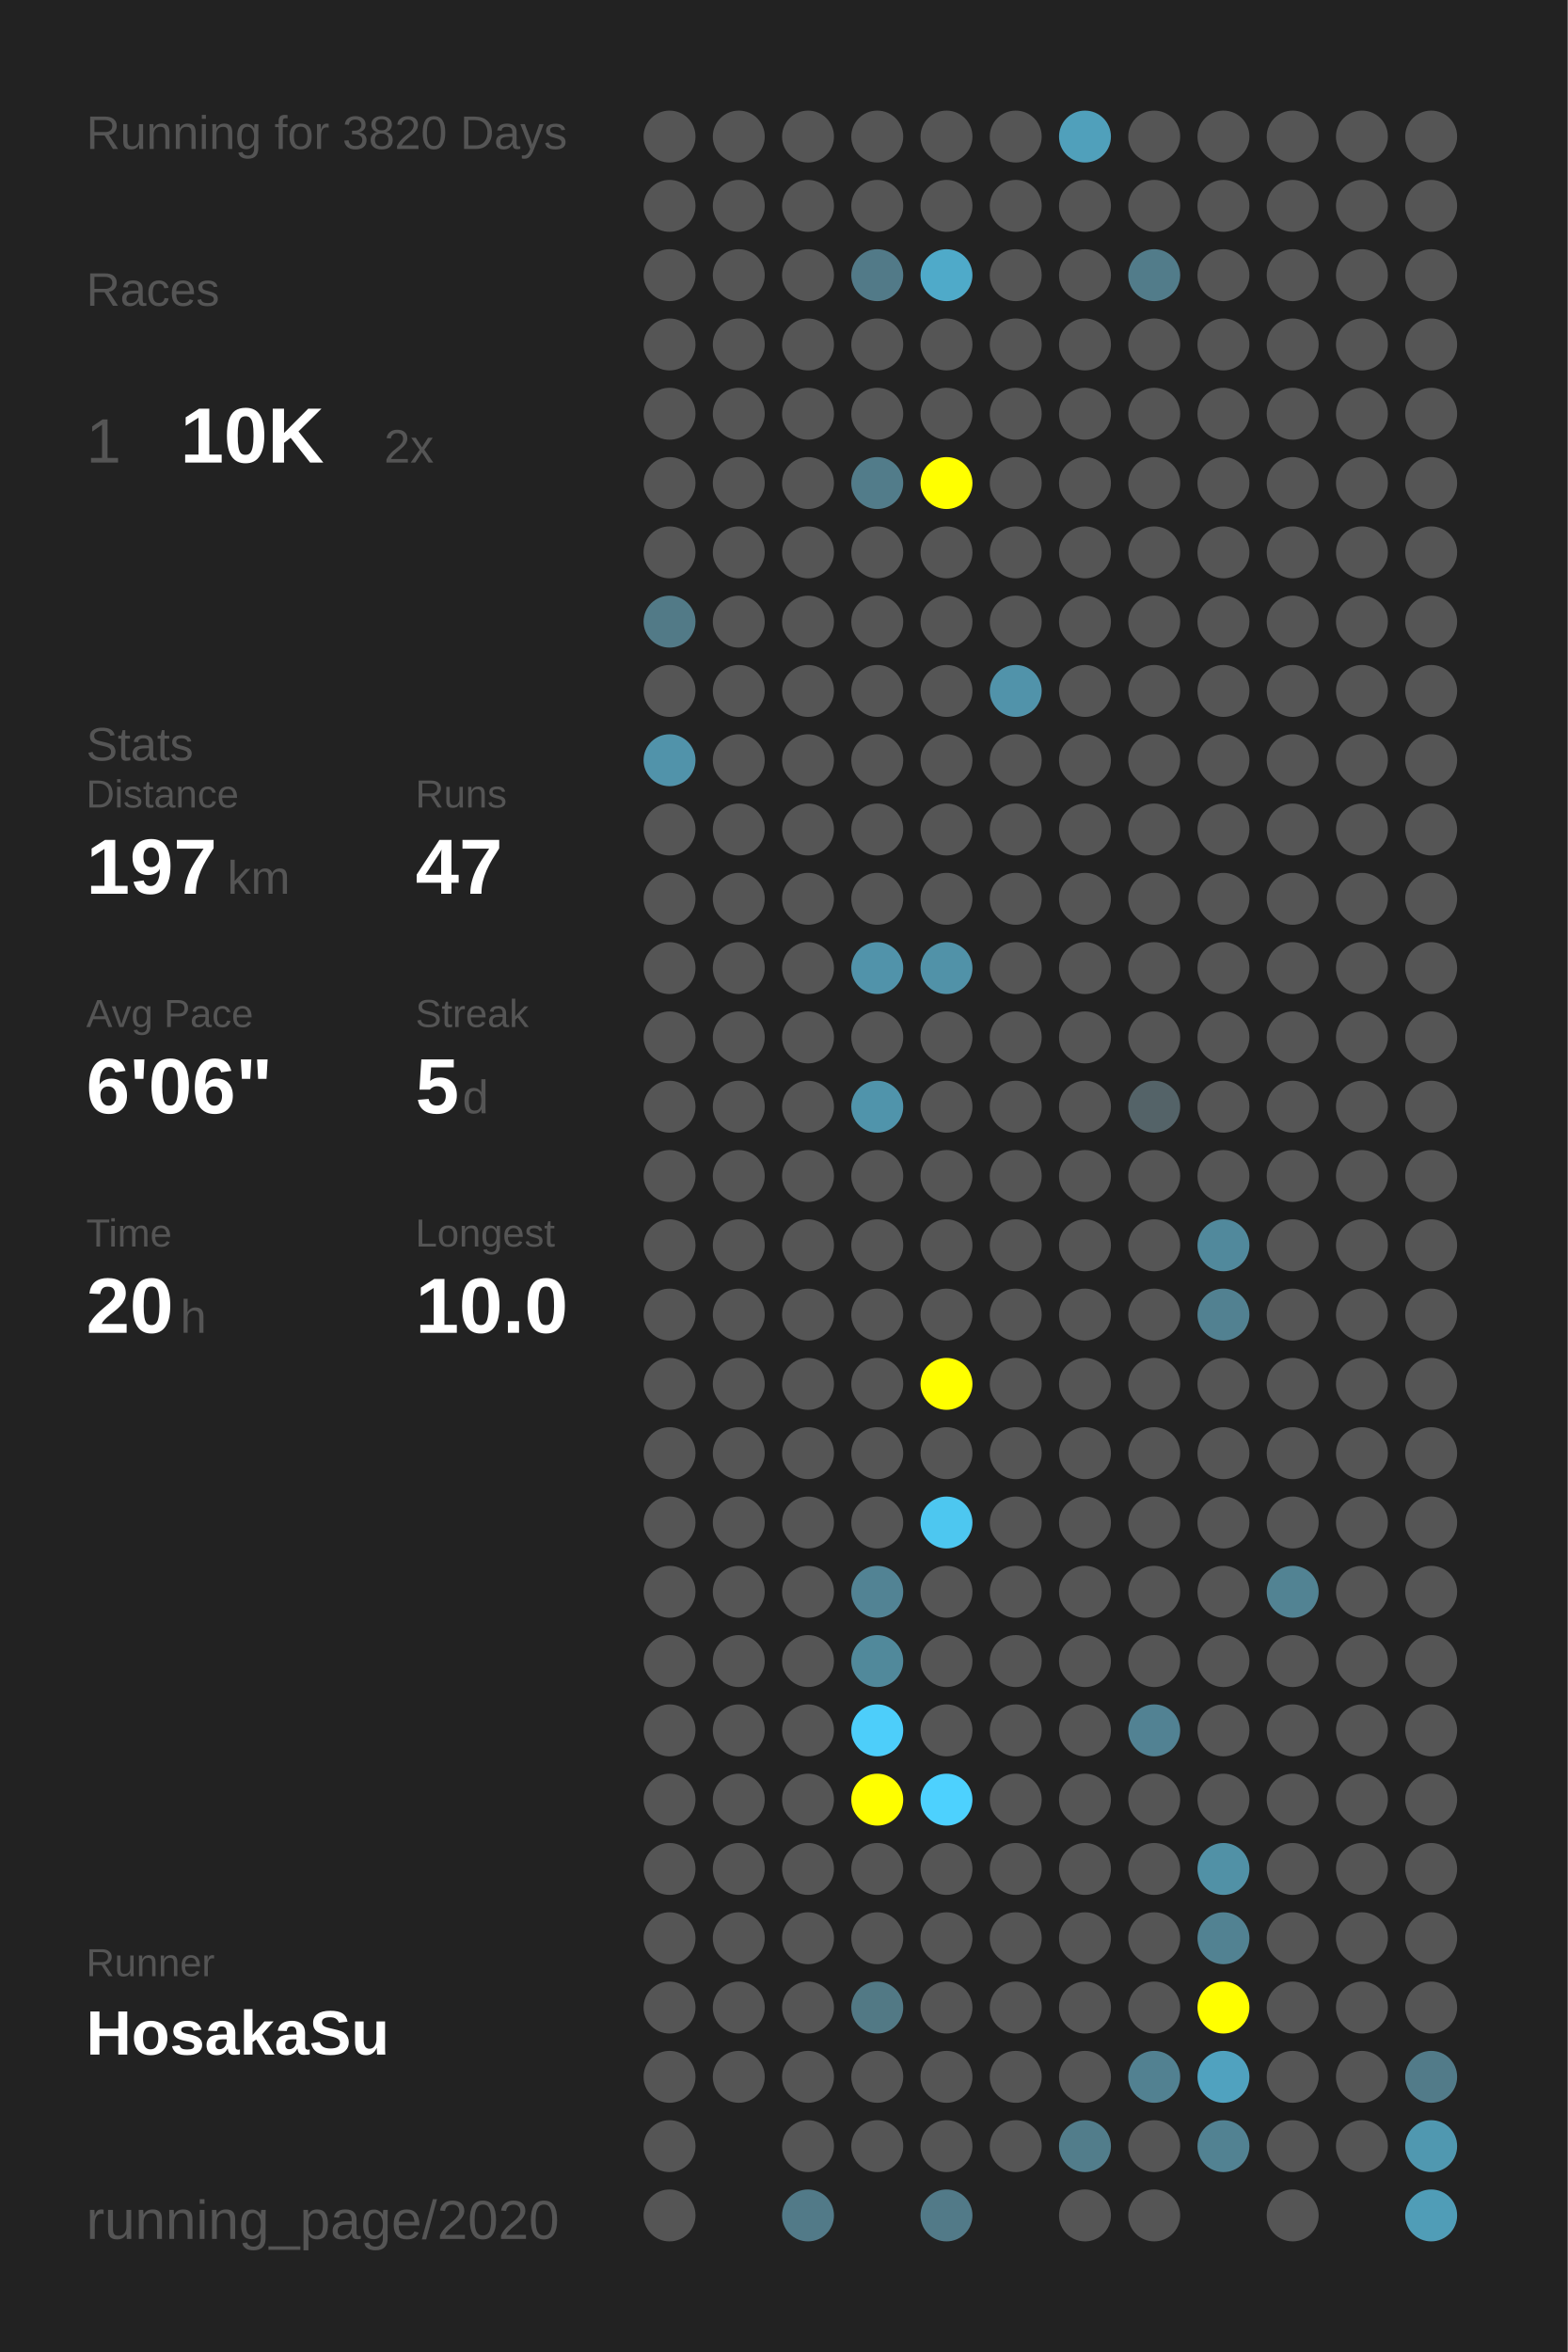
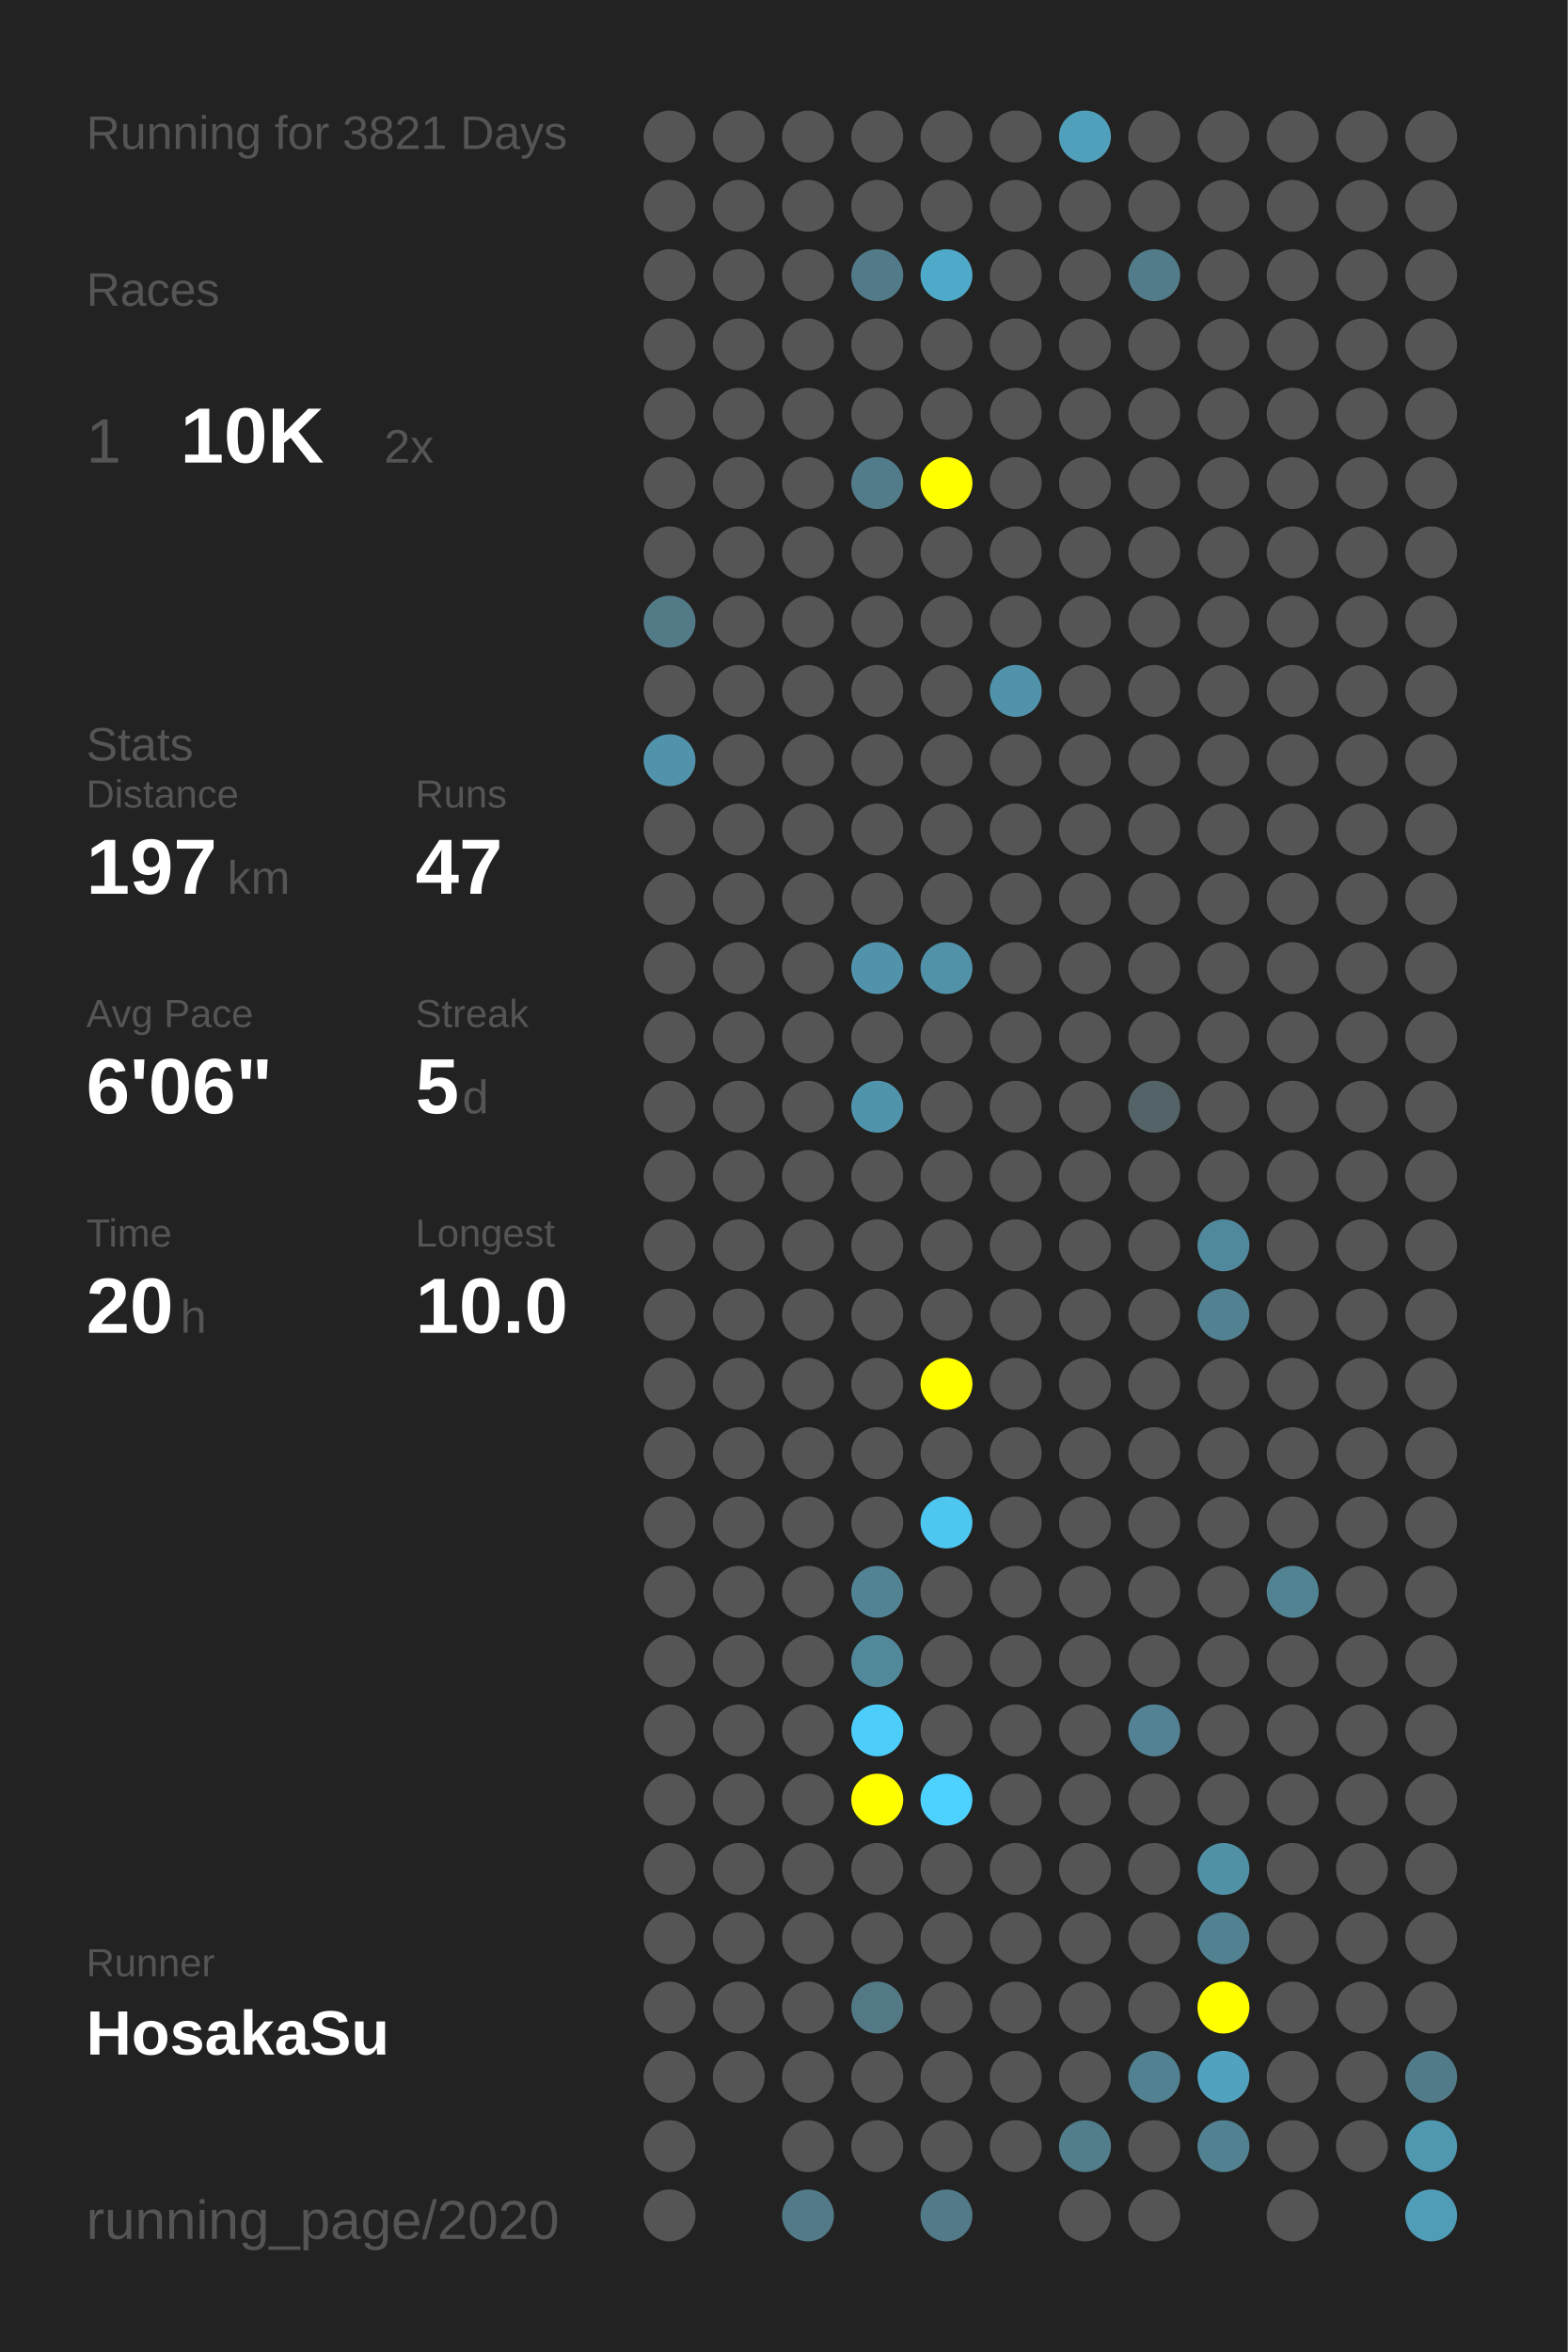
<svg xmlns="http://www.w3.org/2000/svg" baseProfile="full" height="300mm" version="1.1" viewBox="0,0,200,300" width="200mm">
  <defs />
  <rect fill="#222222" height="300" width="200" x="0" y="0" />
-   <text fill="#555555" style="font-size:6px; font-family:Arial;" x="11" y="19">Running for 3820 Days</text>
+   <text fill="#555555" style="font-size:6px; font-family:Arial;" x="11" y="19">Running for 3821 Days</text>
  <text fill="#555555" style="font-size:6px; font-family:Arial;" x="11" y="39">Races</text>
  <text fill="#555555" style="font-size:8px; font-family:Arial;" x="11" y="59">1</text>
  <text fill="#FFFFFF" style="font-size:10px; font-family:Arial; font-weight:bold;" x="23" y="59">10K</text>
  <text fill="#555555" style="font-size:6px; font-family:Arial;" x="49" y="59">2x</text>
  <text fill="#555555" style="font-size:6px; font-family:Arial;" x="11" y="97">Stats</text>
  <text fill="#555555" style="font-size:5px; font-family:Arial;" x="11" y="103">Distance</text>
  <text fill="#FFFFFF" style="font-size:10px; font-family:Arial; font-weight:bold;" x="11" y="114">197</text>
  <text fill="#555555" style="font-size:6px; font-family:Arial;" x="29" y="114">km</text>
  <text fill="#555555" style="font-size:5px; font-family:Arial;" x="53" y="103">Runs</text>
  <text fill="#FFFFFF" style="font-size:10px; font-family:Arial; font-weight:bold;" x="53" y="114">47</text>
  <text fill="#555555" style="font-size:5px; font-family:Arial;" x="11" y="131">Avg Pace</text>
  <text fill="#FFFFFF" style="font-size:10px; font-family:Arial; font-weight:bold;" x="11" y="142">6'06"</text>
  <text fill="#555555" style="font-size:5px; font-family:Arial;" x="53" y="131">Streak</text>
  <text fill="#FFFFFF" style="font-size:10px; font-family:Arial; font-weight:bold;" x="53" y="142">5</text>
  <text fill="#555555" style="font-size:6px; font-family:Arial;" x="59" y="142">d</text>
  <text fill="#555555" style="font-size:5px; font-family:Arial;" x="11" y="159">Time</text>
  <text fill="#FFFFFF" style="font-size:10px; font-family:Arial; font-weight:bold;" x="11" y="170">20</text>
  <text fill="#555555" style="font-size:6px; font-family:Arial;" x="23" y="170">h</text>
  <text fill="#555555" style="font-size:5px; font-family:Arial;" x="53" y="159">Longest</text>
  <text fill="#FFFFFF" style="font-size:10px; font-family:Arial; font-weight:bold;" x="53" y="170">10.0</text>
  <text fill="#555555" style="font-size:5px; font-family:Arial;" x="11" y="252.065">Runner</text>
  <text fill="#FFFFFF" style="font-size:8px; font-family:Arial; font-weight:bold;" x="11" y="262.065">HosakaSu</text>
  <text fill="#555555" style="font-size:7px; font-family:Arial;" x="11" y="285.581">running_page/2020</text>
  <circle cx="85.417" cy="17.419" fill="#555555" r="3.312" />
  <circle cx="85.417" cy="26.258" fill="#555555" r="3.312" />
  <circle cx="85.417" cy="35.097" fill="#555555" r="3.312" />
  <circle cx="85.417" cy="43.935" fill="#555555" r="3.312" />
  <circle cx="85.417" cy="52.774" fill="#555555" r="3.312" />
  <circle cx="85.417" cy="61.613" fill="#555555" r="3.312" />
  <circle cx="85.417" cy="70.452" fill="#555555" r="3.312" />
  <circle cx="85.417" cy="79.29" fill="#527a87" r="3.312" />
  <circle cx="85.417" cy="88.129" fill="#555555" r="3.312" />
  <circle cx="85.417" cy="96.968" fill="#5193aa" r="3.312" />
  <circle cx="85.417" cy="105.806" fill="#555555" r="3.312" />
  <circle cx="85.417" cy="114.645" fill="#555555" r="3.312" />
  <circle cx="85.417" cy="123.484" fill="#555555" r="3.312" />
  <circle cx="85.417" cy="132.323" fill="#555555" r="3.312" />
  <circle cx="85.417" cy="141.161" fill="#555555" r="3.312" />
  <circle cx="85.417" cy="150" fill="#555555" r="3.312" />
  <circle cx="85.417" cy="158.839" fill="#555555" r="3.312" />
  <circle cx="85.417" cy="167.677" fill="#555555" r="3.312" />
  <circle cx="85.417" cy="176.516" fill="#555555" r="3.312" />
  <circle cx="85.417" cy="185.355" fill="#555555" r="3.312" />
  <circle cx="85.417" cy="194.194" fill="#555555" r="3.312" />
  <circle cx="85.417" cy="203.032" fill="#555555" r="3.312" />
  <circle cx="85.417" cy="211.871" fill="#555555" r="3.312" />
  <circle cx="85.417" cy="220.71" fill="#555555" r="3.312" />
  <circle cx="85.417" cy="229.548" fill="#555555" r="3.312" />
  <circle cx="85.417" cy="238.387" fill="#555555" r="3.312" />
  <circle cx="85.417" cy="247.226" fill="#555555" r="3.312" />
  <circle cx="85.417" cy="256.065" fill="#555555" r="3.312" />
  <circle cx="85.417" cy="264.903" fill="#555555" r="3.312" />
  <circle cx="85.417" cy="273.742" fill="#555555" r="3.312" />
  <circle cx="85.417" cy="282.581" fill="#555555" r="3.312" />
  <circle cx="94.25" cy="17.419" fill="#555555" r="3.312" />
  <circle cx="94.25" cy="26.258" fill="#555555" r="3.312" />
  <circle cx="94.25" cy="35.097" fill="#555555" r="3.312" />
  <circle cx="94.25" cy="43.935" fill="#555555" r="3.312" />
  <circle cx="94.25" cy="52.774" fill="#555555" r="3.312" />
  <circle cx="94.25" cy="61.613" fill="#555555" r="3.312" />
  <circle cx="94.25" cy="70.452" fill="#555555" r="3.312" />
  <circle cx="94.25" cy="79.29" fill="#555555" r="3.312" />
  <circle cx="94.25" cy="88.129" fill="#555555" r="3.312" />
  <circle cx="94.25" cy="96.968" fill="#555555" r="3.312" />
  <circle cx="94.25" cy="105.806" fill="#555555" r="3.312" />
  <circle cx="94.25" cy="114.645" fill="#555555" r="3.312" />
  <circle cx="94.25" cy="123.484" fill="#555555" r="3.312" />
  <circle cx="94.25" cy="132.323" fill="#555555" r="3.312" />
  <circle cx="94.25" cy="141.161" fill="#555555" r="3.312" />
  <circle cx="94.25" cy="150" fill="#555555" r="3.312" />
  <circle cx="94.25" cy="158.839" fill="#555555" r="3.312" />
  <circle cx="94.25" cy="167.677" fill="#555555" r="3.312" />
  <circle cx="94.25" cy="176.516" fill="#555555" r="3.312" />
  <circle cx="94.25" cy="185.355" fill="#555555" r="3.312" />
  <circle cx="94.25" cy="194.194" fill="#555555" r="3.312" />
  <circle cx="94.25" cy="203.032" fill="#555555" r="3.312" />
  <circle cx="94.25" cy="211.871" fill="#555555" r="3.312" />
  <circle cx="94.25" cy="220.71" fill="#555555" r="3.312" />
  <circle cx="94.25" cy="229.548" fill="#555555" r="3.312" />
  <circle cx="94.25" cy="238.387" fill="#555555" r="3.312" />
  <circle cx="94.25" cy="247.226" fill="#555555" r="3.312" />
  <circle cx="94.25" cy="256.065" fill="#555555" r="3.312" />
  <circle cx="94.25" cy="264.903" fill="#555555" r="3.312" />
  <circle cx="103.083" cy="17.419" fill="#555555" r="3.312" />
  <circle cx="103.083" cy="26.258" fill="#555555" r="3.312" />
  <circle cx="103.083" cy="35.097" fill="#555555" r="3.312" />
  <circle cx="103.083" cy="43.935" fill="#555555" r="3.312" />
  <circle cx="103.083" cy="52.774" fill="#555555" r="3.312" />
  <circle cx="103.083" cy="61.613" fill="#555555" r="3.312" />
  <circle cx="103.083" cy="70.452" fill="#555555" r="3.312" />
  <circle cx="103.083" cy="79.29" fill="#555555" r="3.312" />
  <circle cx="103.083" cy="88.129" fill="#555555" r="3.312" />
  <circle cx="103.083" cy="96.968" fill="#555555" r="3.312" />
  <circle cx="103.083" cy="105.806" fill="#555555" r="3.312" />
  <circle cx="103.083" cy="114.645" fill="#555555" r="3.312" />
  <circle cx="103.083" cy="123.484" fill="#555555" r="3.312" />
  <circle cx="103.083" cy="132.323" fill="#555555" r="3.312" />
  <circle cx="103.083" cy="141.161" fill="#555555" r="3.312" />
  <circle cx="103.083" cy="150" fill="#555555" r="3.312" />
  <circle cx="103.083" cy="158.839" fill="#555555" r="3.312" />
  <circle cx="103.083" cy="167.677" fill="#555555" r="3.312" />
  <circle cx="103.083" cy="176.516" fill="#555555" r="3.312" />
  <circle cx="103.083" cy="185.355" fill="#555555" r="3.312" />
  <circle cx="103.083" cy="194.194" fill="#555555" r="3.312" />
  <circle cx="103.083" cy="203.032" fill="#555555" r="3.312" />
  <circle cx="103.083" cy="211.871" fill="#555555" r="3.312" />
  <circle cx="103.083" cy="220.71" fill="#555555" r="3.312" />
  <circle cx="103.083" cy="229.548" fill="#555555" r="3.312" />
  <circle cx="103.083" cy="238.387" fill="#555555" r="3.312" />
  <circle cx="103.083" cy="247.226" fill="#555555" r="3.312" />
  <circle cx="103.083" cy="256.065" fill="#555555" r="3.312" />
  <circle cx="103.083" cy="264.903" fill="#555555" r="3.312" />
  <circle cx="103.083" cy="273.742" fill="#555555" r="3.312" />
  <circle cx="103.083" cy="282.581" fill="#527a88" r="3.312" />
  <circle cx="111.917" cy="17.419" fill="#555555" r="3.312" />
  <circle cx="111.917" cy="26.258" fill="#555555" r="3.312" />
  <circle cx="111.917" cy="35.097" fill="#527a88" r="3.312" />
  <circle cx="111.917" cy="43.935" fill="#555555" r="3.312" />
  <circle cx="111.917" cy="52.774" fill="#555555" r="3.312" />
  <circle cx="111.917" cy="61.613" fill="#527c8a" r="3.312" />
  <circle cx="111.917" cy="70.452" fill="#555555" r="3.312" />
  <circle cx="111.917" cy="79.29" fill="#555555" r="3.312" />
  <circle cx="111.917" cy="88.129" fill="#555555" r="3.312" />
  <circle cx="111.917" cy="96.968" fill="#555555" r="3.312" />
  <circle cx="111.917" cy="105.806" fill="#555555" r="3.312" />
  <circle cx="111.917" cy="114.645" fill="#555555" r="3.312" />
  <circle cx="111.917" cy="123.484" fill="#5193aa" r="3.312" />
  <circle cx="111.917" cy="132.323" fill="#555555" r="3.312" />
  <circle cx="111.917" cy="141.161" fill="#5094ab" r="3.312" />
  <circle cx="111.917" cy="150" fill="#555555" r="3.312" />
  <circle cx="111.917" cy="158.839" fill="#555555" r="3.312" />
  <circle cx="111.917" cy="167.677" fill="#555555" r="3.312" />
  <circle cx="111.917" cy="176.516" fill="#555555" r="3.312" />
  <circle cx="111.917" cy="185.355" fill="#555555" r="3.312" />
  <circle cx="111.917" cy="194.194" fill="#555555" r="3.312" />
  <circle cx="111.917" cy="203.032" fill="#528394" r="3.312" />
  <circle cx="111.917" cy="211.871" fill="#51899b" r="3.312" />
  <circle cx="111.917" cy="220.71" fill="#4dcefa" r="3.312" />
  <circle cx="111.917" cy="229.548" fill="#FFFF00" r="3.312" />
  <circle cx="111.917" cy="238.387" fill="#555555" r="3.312" />
  <circle cx="111.917" cy="247.226" fill="#555555" r="3.312" />
  <circle cx="111.917" cy="256.065" fill="#527985" r="3.312" />
  <circle cx="111.917" cy="264.903" fill="#555555" r="3.312" />
  <circle cx="111.917" cy="273.742" fill="#555555" r="3.312" />
  <circle cx="120.75" cy="17.419" fill="#555555" r="3.312" />
  <circle cx="120.75" cy="26.258" fill="#555555" r="3.312" />
  <circle cx="120.75" cy="35.097" fill="#4faac9" r="3.312" />
  <circle cx="120.75" cy="43.935" fill="#555555" r="3.312" />
  <circle cx="120.75" cy="52.774" fill="#555555" r="3.312" />
  <circle cx="120.75" cy="61.613" fill="#FFFF00" r="3.312" />
  <circle cx="120.75" cy="70.452" fill="#555555" r="3.312" />
  <circle cx="120.75" cy="79.29" fill="#555555" r="3.312" />
  <circle cx="120.75" cy="88.129" fill="#555555" r="3.312" />
  <circle cx="120.75" cy="96.968" fill="#555555" r="3.312" />
  <circle cx="120.75" cy="105.806" fill="#555555" r="3.312" />
  <circle cx="120.75" cy="114.645" fill="#555555" r="3.312" />
  <circle cx="120.75" cy="123.484" fill="#5192a8" r="3.312" />
  <circle cx="120.75" cy="132.323" fill="#555555" r="3.312" />
  <circle cx="120.75" cy="141.161" fill="#555555" r="3.312" />
  <circle cx="120.75" cy="150" fill="#555555" r="3.312" />
  <circle cx="120.75" cy="158.839" fill="#555555" r="3.312" />
  <circle cx="120.75" cy="167.677" fill="#555555" r="3.312" />
  <circle cx="120.75" cy="176.516" fill="#FFFF00" r="3.312" />
  <circle cx="120.75" cy="185.355" fill="#555555" r="3.312" />
  <circle cx="120.75" cy="194.194" fill="#4dc7f0" r="3.312" />
  <circle cx="120.75" cy="203.032" fill="#555555" r="3.312" />
  <circle cx="120.75" cy="211.871" fill="#555555" r="3.312" />
  <circle cx="120.75" cy="220.71" fill="#555555" r="3.312" />
  <circle cx="120.75" cy="229.548" fill="#4dd1fe" r="3.312" />
  <circle cx="120.75" cy="238.387" fill="#555555" r="3.312" />
  <circle cx="120.75" cy="247.226" fill="#555555" r="3.312" />
  <circle cx="120.75" cy="256.065" fill="#555555" r="3.312" />
  <circle cx="120.75" cy="264.903" fill="#555555" r="3.312" />
  <circle cx="120.75" cy="273.742" fill="#555555" r="3.312" />
  <circle cx="120.75" cy="282.581" fill="#527a88" r="3.312" />
  <circle cx="129.583" cy="17.419" fill="#555555" r="3.312" />
  <circle cx="129.583" cy="26.258" fill="#555555" r="3.312" />
  <circle cx="129.583" cy="35.097" fill="#555555" r="3.312" />
  <circle cx="129.583" cy="43.935" fill="#555555" r="3.312" />
  <circle cx="129.583" cy="52.774" fill="#555555" r="3.312" />
  <circle cx="129.583" cy="61.613" fill="#555555" r="3.312" />
  <circle cx="129.583" cy="70.452" fill="#555555" r="3.312" />
  <circle cx="129.583" cy="79.29" fill="#555555" r="3.312" />
  <circle cx="129.583" cy="88.129" fill="#5193aa" r="3.312" />
  <circle cx="129.583" cy="96.968" fill="#555555" r="3.312" />
  <circle cx="129.583" cy="105.806" fill="#555555" r="3.312" />
  <circle cx="129.583" cy="114.645" fill="#555555" r="3.312" />
  <circle cx="129.583" cy="123.484" fill="#555555" r="3.312" />
  <circle cx="129.583" cy="132.323" fill="#555555" r="3.312" />
  <circle cx="129.583" cy="141.161" fill="#555555" r="3.312" />
  <circle cx="129.583" cy="150" fill="#555555" r="3.312" />
  <circle cx="129.583" cy="158.839" fill="#555555" r="3.312" />
  <circle cx="129.583" cy="167.677" fill="#555555" r="3.312" />
  <circle cx="129.583" cy="176.516" fill="#555555" r="3.312" />
  <circle cx="129.583" cy="185.355" fill="#555555" r="3.312" />
  <circle cx="129.583" cy="194.194" fill="#555555" r="3.312" />
  <circle cx="129.583" cy="203.032" fill="#555555" r="3.312" />
  <circle cx="129.583" cy="211.871" fill="#555555" r="3.312" />
  <circle cx="129.583" cy="220.71" fill="#555555" r="3.312" />
  <circle cx="129.583" cy="229.548" fill="#555555" r="3.312" />
  <circle cx="129.583" cy="238.387" fill="#555555" r="3.312" />
  <circle cx="129.583" cy="247.226" fill="#555555" r="3.312" />
  <circle cx="129.583" cy="256.065" fill="#555555" r="3.312" />
  <circle cx="129.583" cy="264.903" fill="#555555" r="3.312" />
  <circle cx="129.583" cy="273.742" fill="#555555" r="3.312" />
  <circle cx="138.417" cy="17.419" fill="#50a0bb" r="3.312" />
  <circle cx="138.417" cy="26.258" fill="#555555" r="3.312" />
  <circle cx="138.417" cy="35.097" fill="#555555" r="3.312" />
  <circle cx="138.417" cy="43.935" fill="#555555" r="3.312" />
  <circle cx="138.417" cy="52.774" fill="#555555" r="3.312" />
  <circle cx="138.417" cy="61.613" fill="#555555" r="3.312" />
  <circle cx="138.417" cy="70.452" fill="#555555" r="3.312" />
  <circle cx="138.417" cy="79.29" fill="#555555" r="3.312" />
  <circle cx="138.417" cy="88.129" fill="#555555" r="3.312" />
  <circle cx="138.417" cy="96.968" fill="#555555" r="3.312" />
  <circle cx="138.417" cy="105.806" fill="#555555" r="3.312" />
  <circle cx="138.417" cy="114.645" fill="#555555" r="3.312" />
  <circle cx="138.417" cy="123.484" fill="#555555" r="3.312" />
  <circle cx="138.417" cy="132.323" fill="#555555" r="3.312" />
  <circle cx="138.417" cy="141.161" fill="#555555" r="3.312" />
  <circle cx="138.417" cy="150" fill="#555555" r="3.312" />
  <circle cx="138.417" cy="158.839" fill="#555555" r="3.312" />
  <circle cx="138.417" cy="167.677" fill="#555555" r="3.312" />
  <circle cx="138.417" cy="176.516" fill="#555555" r="3.312" />
  <circle cx="138.417" cy="185.355" fill="#555555" r="3.312" />
  <circle cx="138.417" cy="194.194" fill="#555555" r="3.312" />
  <circle cx="138.417" cy="203.032" fill="#555555" r="3.312" />
  <circle cx="138.417" cy="211.871" fill="#555555" r="3.312" />
  <circle cx="138.417" cy="220.71" fill="#555555" r="3.312" />
  <circle cx="138.417" cy="229.548" fill="#555555" r="3.312" />
  <circle cx="138.417" cy="238.387" fill="#555555" r="3.312" />
  <circle cx="138.417" cy="247.226" fill="#555555" r="3.312" />
  <circle cx="138.417" cy="256.065" fill="#555555" r="3.312" />
  <circle cx="138.417" cy="264.903" fill="#555555" r="3.312" />
  <circle cx="138.417" cy="273.742" fill="#527d8b" r="3.312" />
  <circle cx="138.417" cy="282.581" fill="#555555" r="3.312" />
  <circle cx="147.25" cy="17.419" fill="#555555" r="3.312" />
  <circle cx="147.25" cy="26.258" fill="#555555" r="3.312" />
  <circle cx="147.25" cy="35.097" fill="#527c8a" r="3.312" />
  <circle cx="147.25" cy="43.935" fill="#555555" r="3.312" />
  <circle cx="147.25" cy="52.774" fill="#555555" r="3.312" />
  <circle cx="147.25" cy="61.613" fill="#555555" r="3.312" />
  <circle cx="147.25" cy="70.452" fill="#555555" r="3.312" />
  <circle cx="147.25" cy="79.29" fill="#555555" r="3.312" />
  <circle cx="147.25" cy="88.129" fill="#555555" r="3.312" />
  <circle cx="147.25" cy="96.968" fill="#555555" r="3.312" />
  <circle cx="147.25" cy="105.806" fill="#555555" r="3.312" />
  <circle cx="147.25" cy="114.645" fill="#555555" r="3.312" />
  <circle cx="147.25" cy="123.484" fill="#555555" r="3.312" />
  <circle cx="147.25" cy="132.323" fill="#555555" r="3.312" />
  <circle cx="147.25" cy="141.161" fill="#546368" r="3.312" />
  <circle cx="147.25" cy="150" fill="#555555" r="3.312" />
  <circle cx="147.25" cy="158.839" fill="#555555" r="3.312" />
  <circle cx="147.25" cy="167.677" fill="#555555" r="3.312" />
  <circle cx="147.25" cy="176.516" fill="#555555" r="3.312" />
  <circle cx="147.25" cy="185.355" fill="#555555" r="3.312" />
  <circle cx="147.25" cy="194.194" fill="#555555" r="3.312" />
  <circle cx="147.25" cy="203.032" fill="#555555" r="3.312" />
  <circle cx="147.25" cy="211.871" fill="#555555" r="3.312" />
  <circle cx="147.25" cy="220.71" fill="#528293" r="3.312" />
  <circle cx="147.25" cy="229.548" fill="#555555" r="3.312" />
  <circle cx="147.25" cy="238.387" fill="#555555" r="3.312" />
  <circle cx="147.25" cy="247.226" fill="#555555" r="3.312" />
  <circle cx="147.25" cy="256.065" fill="#555555" r="3.312" />
  <circle cx="147.25" cy="264.903" fill="#528191" r="3.312" />
  <circle cx="147.25" cy="273.742" fill="#555555" r="3.312" />
  <circle cx="147.25" cy="282.581" fill="#555555" r="3.312" />
  <circle cx="156.083" cy="17.419" fill="#555555" r="3.312" />
  <circle cx="156.083" cy="26.258" fill="#555555" r="3.312" />
  <circle cx="156.083" cy="35.097" fill="#555555" r="3.312" />
  <circle cx="156.083" cy="43.935" fill="#555555" r="3.312" />
  <circle cx="156.083" cy="52.774" fill="#555555" r="3.312" />
  <circle cx="156.083" cy="61.613" fill="#555555" r="3.312" />
  <circle cx="156.083" cy="70.452" fill="#555555" r="3.312" />
  <circle cx="156.083" cy="79.29" fill="#555555" r="3.312" />
  <circle cx="156.083" cy="88.129" fill="#555555" r="3.312" />
  <circle cx="156.083" cy="96.968" fill="#555555" r="3.312" />
  <circle cx="156.083" cy="105.806" fill="#555555" r="3.312" />
  <circle cx="156.083" cy="114.645" fill="#555555" r="3.312" />
  <circle cx="156.083" cy="123.484" fill="#555555" r="3.312" />
  <circle cx="156.083" cy="132.323" fill="#555555" r="3.312" />
  <circle cx="156.083" cy="141.161" fill="#555555" r="3.312" />
  <circle cx="156.083" cy="150" fill="#555555" r="3.312" />
  <circle cx="156.083" cy="158.839" fill="#51899c" r="3.312" />
  <circle cx="156.083" cy="167.677" fill="#528191" r="3.312" />
  <circle cx="156.083" cy="176.516" fill="#555555" r="3.312" />
  <circle cx="156.083" cy="185.355" fill="#555555" r="3.312" />
  <circle cx="156.083" cy="194.194" fill="#555555" r="3.312" />
  <circle cx="156.083" cy="203.032" fill="#555555" r="3.312" />
  <circle cx="156.083" cy="211.871" fill="#555555" r="3.312" />
  <circle cx="156.083" cy="220.71" fill="#555555" r="3.312" />
  <circle cx="156.083" cy="229.548" fill="#555555" r="3.312" />
  <circle cx="156.083" cy="238.387" fill="#5191a6" r="3.312" />
  <circle cx="156.083" cy="247.226" fill="#528292" r="3.312" />
  <circle cx="156.083" cy="256.065" fill="#FFFF00" r="3.312" />
  <circle cx="156.083" cy="264.903" fill="#50a2bf" r="3.312" />
  <circle cx="156.083" cy="273.742" fill="#528292" r="3.312" />
  <circle cx="164.917" cy="17.419" fill="#555555" r="3.312" />
  <circle cx="164.917" cy="26.258" fill="#555555" r="3.312" />
  <circle cx="164.917" cy="35.097" fill="#555555" r="3.312" />
  <circle cx="164.917" cy="43.935" fill="#555555" r="3.312" />
  <circle cx="164.917" cy="52.774" fill="#555555" r="3.312" />
  <circle cx="164.917" cy="61.613" fill="#555555" r="3.312" />
  <circle cx="164.917" cy="70.452" fill="#555555" r="3.312" />
  <circle cx="164.917" cy="79.29" fill="#555555" r="3.312" />
  <circle cx="164.917" cy="88.129" fill="#555555" r="3.312" />
  <circle cx="164.917" cy="96.968" fill="#555555" r="3.312" />
  <circle cx="164.917" cy="105.806" fill="#555555" r="3.312" />
  <circle cx="164.917" cy="114.645" fill="#555555" r="3.312" />
  <circle cx="164.917" cy="123.484" fill="#555555" r="3.312" />
  <circle cx="164.917" cy="132.323" fill="#555555" r="3.312" />
  <circle cx="164.917" cy="141.161" fill="#555555" r="3.312" />
  <circle cx="164.917" cy="150" fill="#555555" r="3.312" />
  <circle cx="164.917" cy="158.839" fill="#555555" r="3.312" />
  <circle cx="164.917" cy="167.677" fill="#555555" r="3.312" />
  <circle cx="164.917" cy="176.516" fill="#555555" r="3.312" />
  <circle cx="164.917" cy="185.355" fill="#555555" r="3.312" />
  <circle cx="164.917" cy="194.194" fill="#555555" r="3.312" />
  <circle cx="164.917" cy="203.032" fill="#528393" r="3.312" />
  <circle cx="164.917" cy="211.871" fill="#555555" r="3.312" />
  <circle cx="164.917" cy="220.71" fill="#555555" r="3.312" />
  <circle cx="164.917" cy="229.548" fill="#555555" r="3.312" />
  <circle cx="164.917" cy="238.387" fill="#555555" r="3.312" />
  <circle cx="164.917" cy="247.226" fill="#555555" r="3.312" />
  <circle cx="164.917" cy="256.065" fill="#555555" r="3.312" />
  <circle cx="164.917" cy="264.903" fill="#555555" r="3.312" />
  <circle cx="164.917" cy="273.742" fill="#555555" r="3.312" />
  <circle cx="164.917" cy="282.581" fill="#555555" r="3.312" />
  <circle cx="173.75" cy="17.419" fill="#555555" r="3.312" />
  <circle cx="173.75" cy="26.258" fill="#555555" r="3.312" />
  <circle cx="173.75" cy="35.097" fill="#555555" r="3.312" />
  <circle cx="173.75" cy="43.935" fill="#555555" r="3.312" />
  <circle cx="173.75" cy="52.774" fill="#555555" r="3.312" />
  <circle cx="173.75" cy="61.613" fill="#555555" r="3.312" />
  <circle cx="173.75" cy="70.452" fill="#555555" r="3.312" />
  <circle cx="173.75" cy="79.29" fill="#555555" r="3.312" />
  <circle cx="173.75" cy="88.129" fill="#555555" r="3.312" />
  <circle cx="173.75" cy="96.968" fill="#555555" r="3.312" />
  <circle cx="173.75" cy="105.806" fill="#555555" r="3.312" />
  <circle cx="173.75" cy="114.645" fill="#555555" r="3.312" />
  <circle cx="173.75" cy="123.484" fill="#555555" r="3.312" />
  <circle cx="173.75" cy="132.323" fill="#555555" r="3.312" />
  <circle cx="173.75" cy="141.161" fill="#555555" r="3.312" />
  <circle cx="173.75" cy="150" fill="#555555" r="3.312" />
  <circle cx="173.75" cy="158.839" fill="#555555" r="3.312" />
  <circle cx="173.75" cy="167.677" fill="#555555" r="3.312" />
  <circle cx="173.75" cy="176.516" fill="#555555" r="3.312" />
  <circle cx="173.75" cy="185.355" fill="#555555" r="3.312" />
  <circle cx="173.75" cy="194.194" fill="#555555" r="3.312" />
  <circle cx="173.75" cy="203.032" fill="#555555" r="3.312" />
  <circle cx="173.75" cy="211.871" fill="#555555" r="3.312" />
  <circle cx="173.75" cy="220.71" fill="#555555" r="3.312" />
  <circle cx="173.75" cy="229.548" fill="#555555" r="3.312" />
  <circle cx="173.75" cy="238.387" fill="#555555" r="3.312" />
  <circle cx="173.75" cy="247.226" fill="#555555" r="3.312" />
  <circle cx="173.75" cy="256.065" fill="#555555" r="3.312" />
  <circle cx="173.75" cy="264.903" fill="#555555" r="3.312" />
  <circle cx="173.75" cy="273.742" fill="#555555" r="3.312" />
  <circle cx="182.583" cy="17.419" fill="#555555" r="3.312" />
  <circle cx="182.583" cy="26.258" fill="#555555" r="3.312" />
  <circle cx="182.583" cy="35.097" fill="#555555" r="3.312" />
  <circle cx="182.583" cy="43.935" fill="#555555" r="3.312" />
  <circle cx="182.583" cy="52.774" fill="#555555" r="3.312" />
  <circle cx="182.583" cy="61.613" fill="#555555" r="3.312" />
  <circle cx="182.583" cy="70.452" fill="#555555" r="3.312" />
  <circle cx="182.583" cy="79.29" fill="#555555" r="3.312" />
  <circle cx="182.583" cy="88.129" fill="#555555" r="3.312" />
  <circle cx="182.583" cy="96.968" fill="#555555" r="3.312" />
  <circle cx="182.583" cy="105.806" fill="#555555" r="3.312" />
  <circle cx="182.583" cy="114.645" fill="#555555" r="3.312" />
  <circle cx="182.583" cy="123.484" fill="#555555" r="3.312" />
  <circle cx="182.583" cy="132.323" fill="#555555" r="3.312" />
  <circle cx="182.583" cy="141.161" fill="#555555" r="3.312" />
  <circle cx="182.583" cy="150" fill="#555555" r="3.312" />
  <circle cx="182.583" cy="158.839" fill="#555555" r="3.312" />
  <circle cx="182.583" cy="167.677" fill="#555555" r="3.312" />
  <circle cx="182.583" cy="176.516" fill="#555555" r="3.312" />
  <circle cx="182.583" cy="185.355" fill="#555555" r="3.312" />
  <circle cx="182.583" cy="194.194" fill="#555555" r="3.312" />
  <circle cx="182.583" cy="203.032" fill="#555555" r="3.312" />
  <circle cx="182.583" cy="211.871" fill="#555555" r="3.312" />
  <circle cx="182.583" cy="220.71" fill="#555555" r="3.312" />
  <circle cx="182.583" cy="229.548" fill="#555555" r="3.312" />
  <circle cx="182.583" cy="238.387" fill="#555555" r="3.312" />
  <circle cx="182.583" cy="247.226" fill="#555555" r="3.312" />
  <circle cx="182.583" cy="256.065" fill="#555555" r="3.312" />
  <circle cx="182.583" cy="264.903" fill="#527b89" r="3.312" />
  <circle cx="182.583" cy="273.742" fill="#5098b0" r="3.312" />
  <circle cx="182.583" cy="282.581" fill="#509db7" r="3.312" />
</svg>
